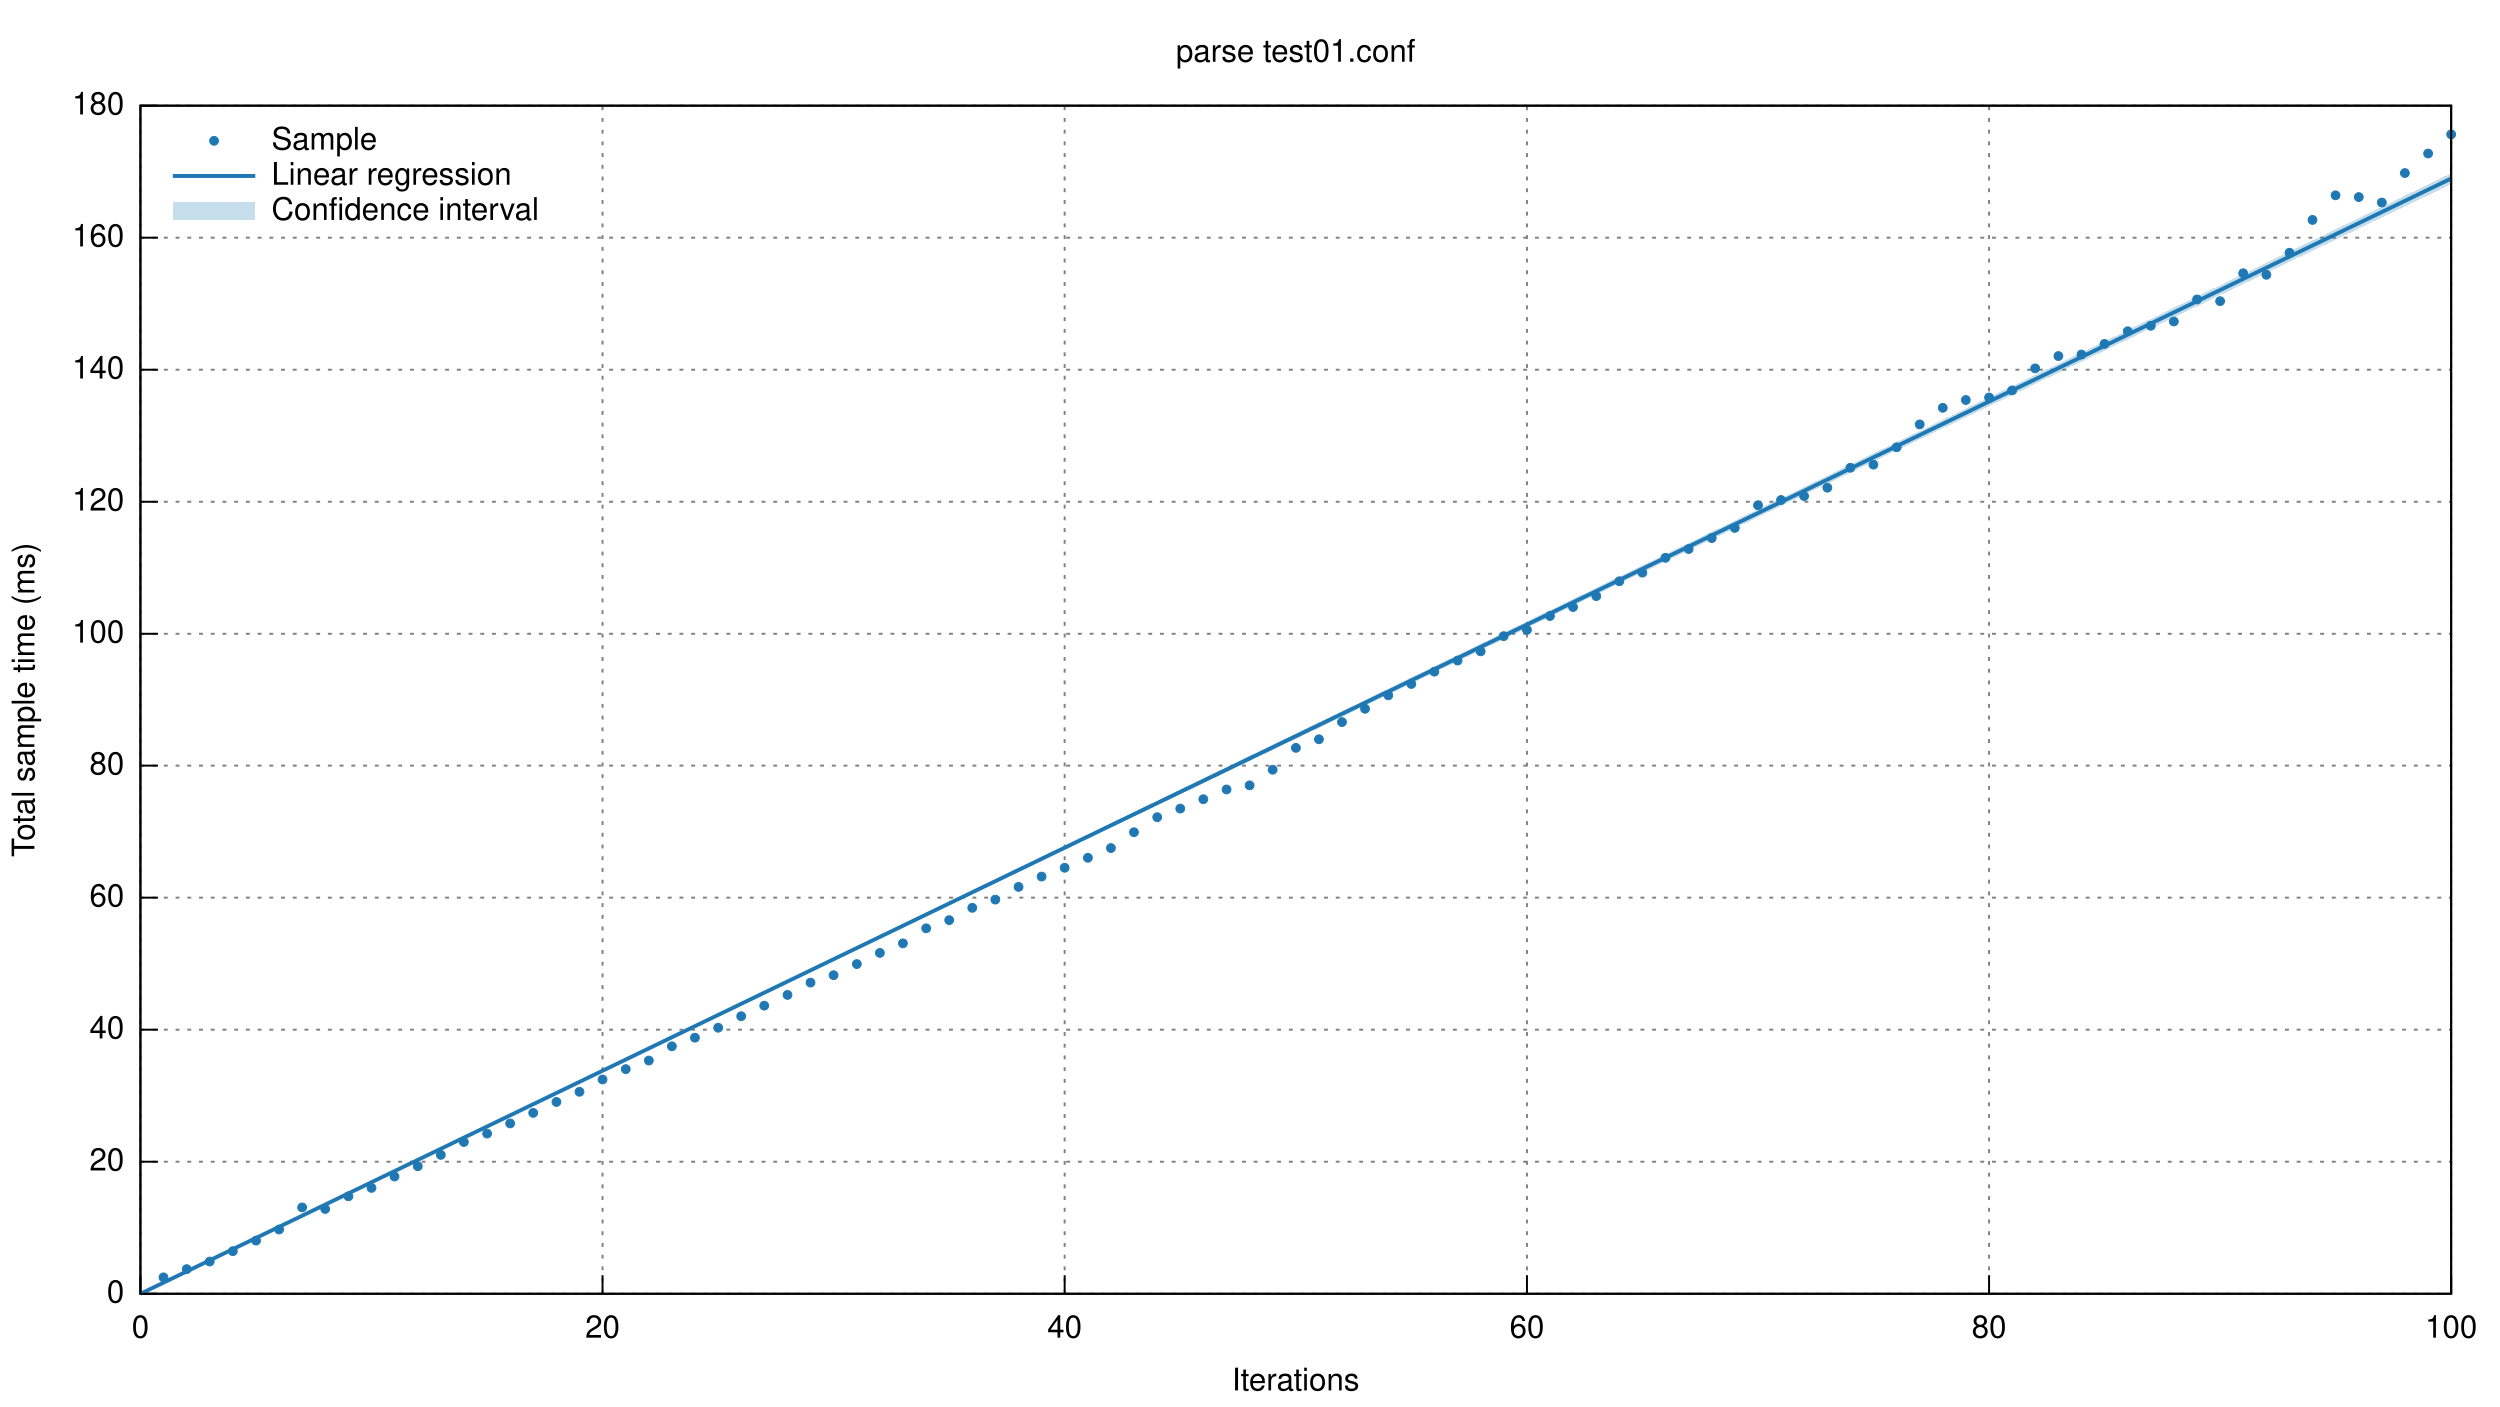
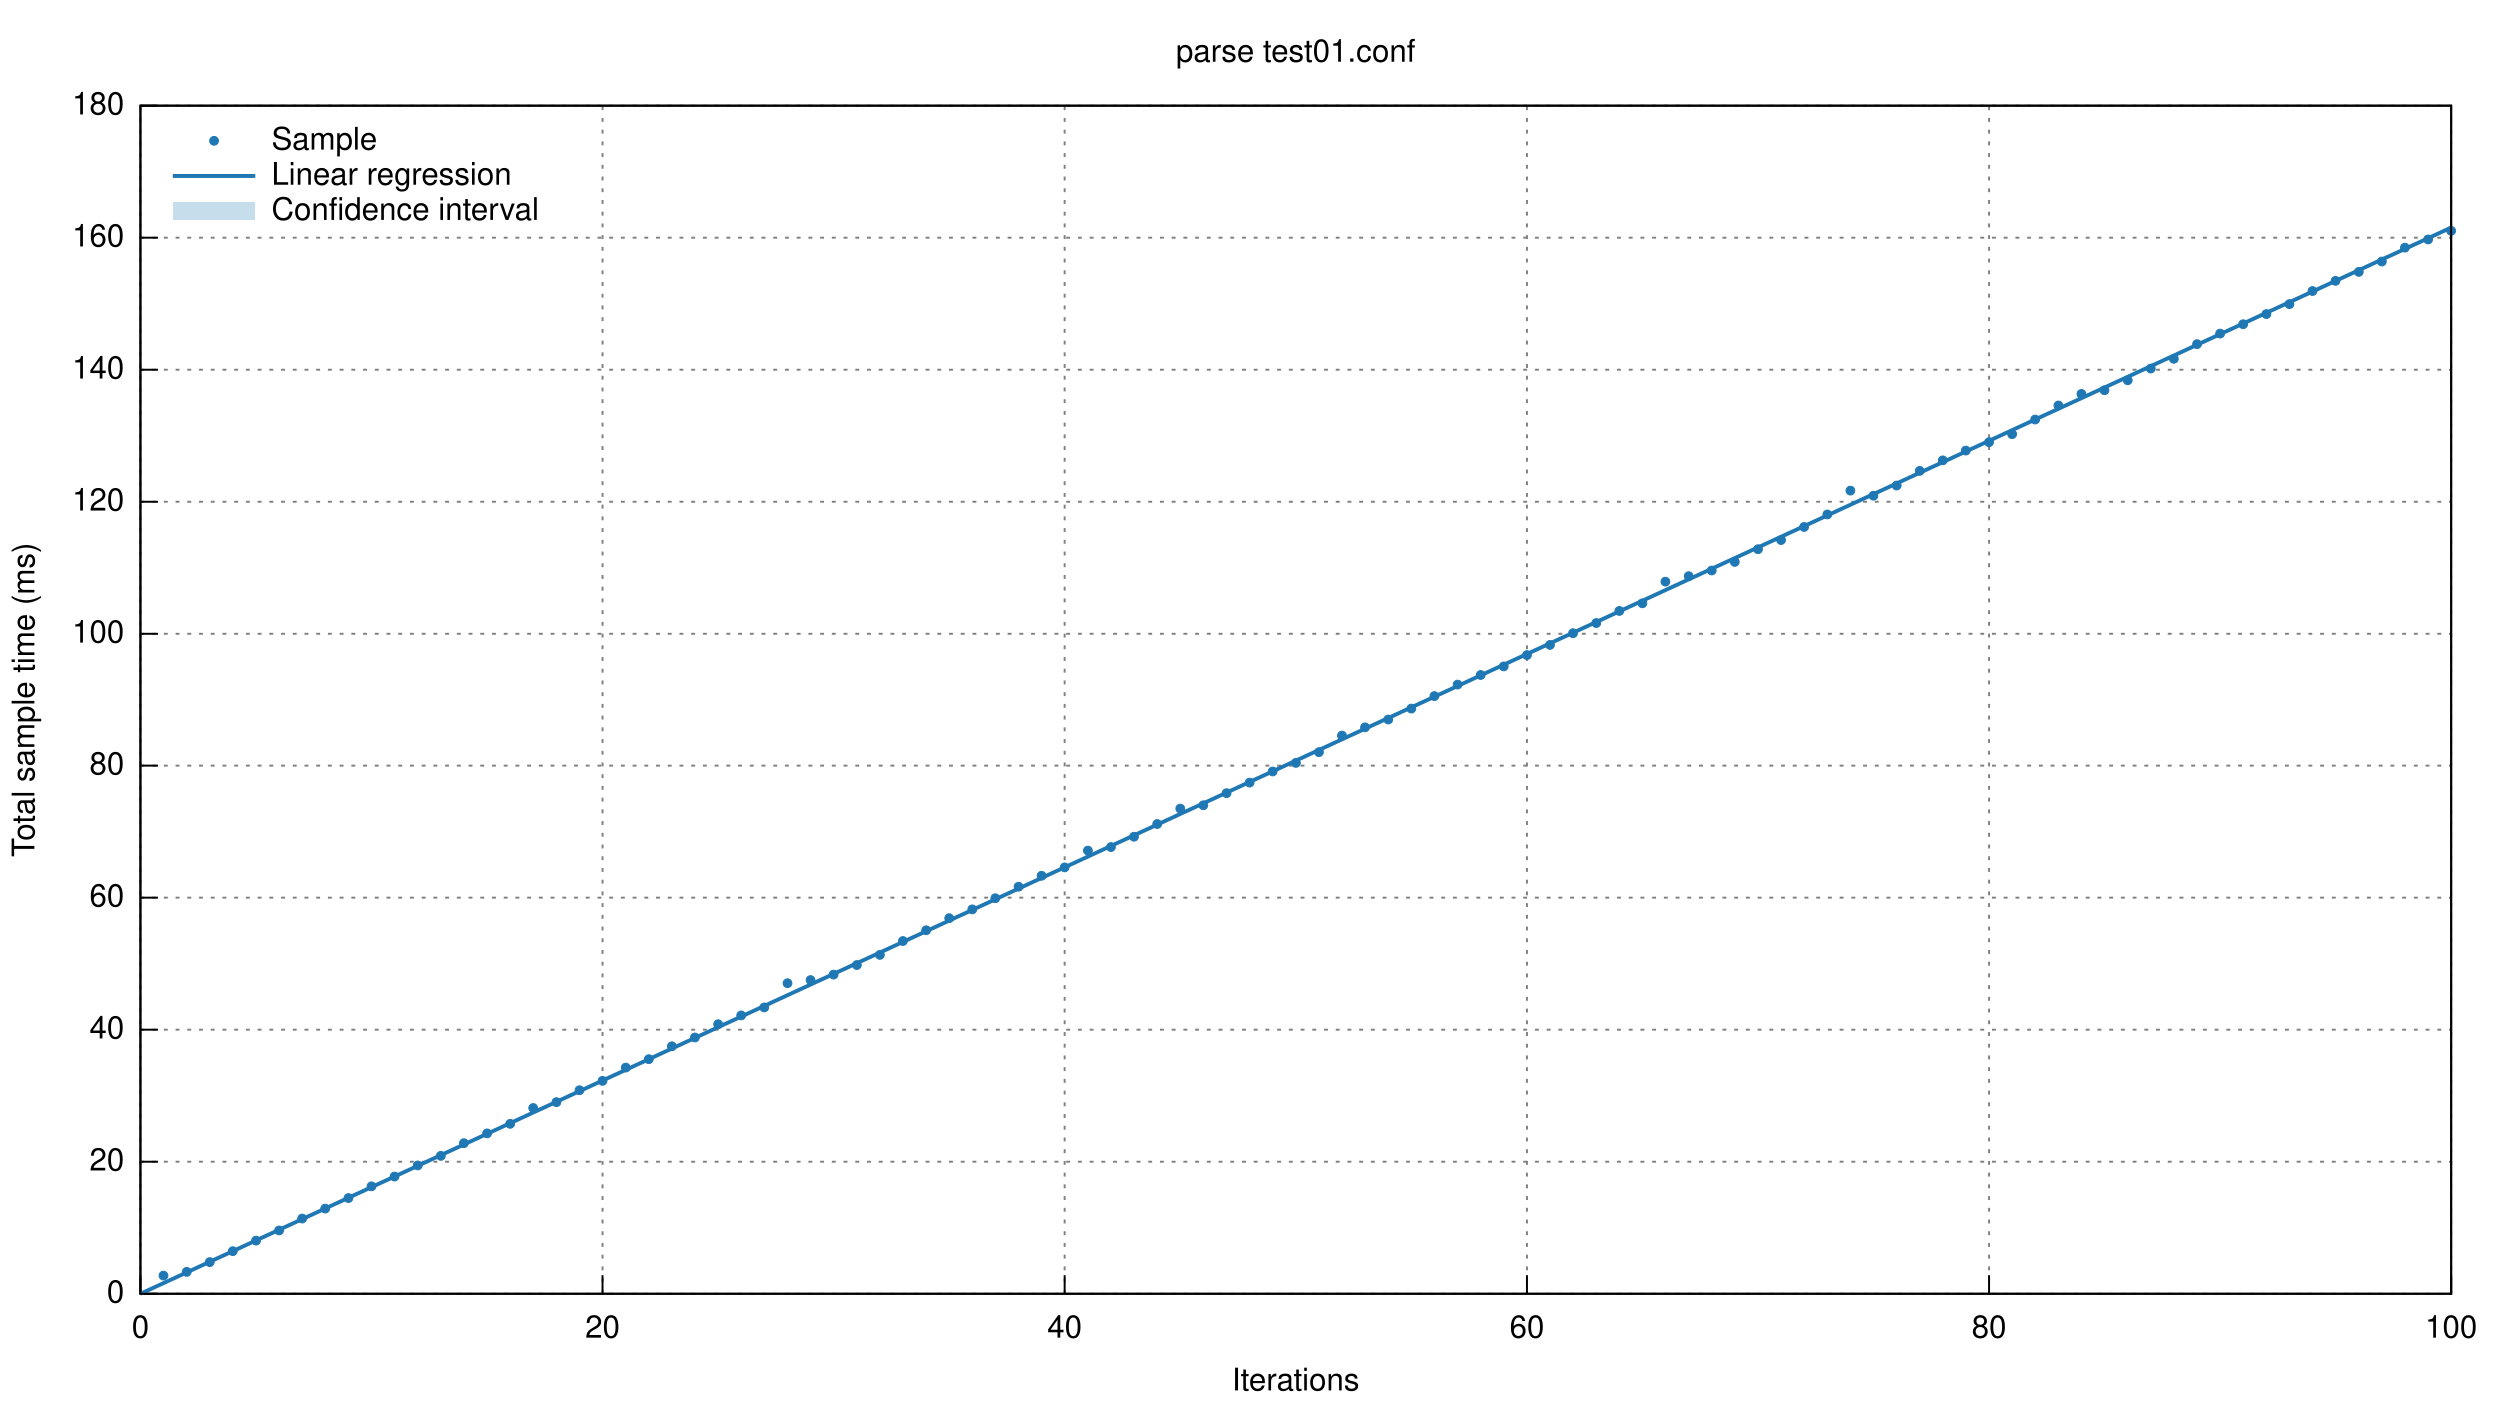
<svg xmlns="http://www.w3.org/2000/svg" xmlns:xlink="http://www.w3.org/1999/xlink" viewBox="0 0 1280 720">
  <g id="gnuplot_canvas">
    <rect x="0" y="0" width="1280" height="720" fill="none" />
    <defs>
      <circle id="gpDot" r="0.5" stroke-width="0.5" />
      <path id="gpPt0" stroke-width="0.222" stroke="currentColor" d="M-1,0 h2 M0,-1 v2" />
      <path id="gpPt1" stroke-width="0.222" stroke="currentColor" d="M-1,-1 L1,1 M1,-1 L-1,1" />
      <path id="gpPt2" stroke-width="0.222" stroke="currentColor" d="M-1,0 L1,0 M0,-1 L0,1 M-1,-1 L1,1 M-1,1 L1,-1" />
      <rect id="gpPt3" stroke-width="0.222" stroke="currentColor" x="-1" y="-1" width="2" height="2" />
      <rect id="gpPt4" stroke-width="0.222" stroke="currentColor" fill="currentColor" x="-1" y="-1" width="2" height="2" />
      <circle id="gpPt5" stroke-width="0.222" stroke="currentColor" cx="0" cy="0" r="1" />
      <use xlink:href="#gpPt5" id="gpPt6" fill="currentColor" stroke="none" />
      <path id="gpPt7" stroke-width="0.222" stroke="currentColor" d="M0,-1.33 L-1.33,0.67 L1.33,0.67 z" />
      <use xlink:href="#gpPt7" id="gpPt8" fill="currentColor" stroke="none" />
      <use xlink:href="#gpPt7" id="gpPt9" stroke="currentColor" transform="rotate(180)" />
      <use xlink:href="#gpPt9" id="gpPt10" fill="currentColor" stroke="none" />
      <use xlink:href="#gpPt3" id="gpPt11" stroke="currentColor" transform="rotate(45)" />
      <use xlink:href="#gpPt11" id="gpPt12" fill="currentColor" stroke="none" />
    </defs>
    <g style="fill:none; color:white; stroke:currentColor; stroke-width:1.00; stroke-linecap:butt; stroke-linejoin:miter">
</g>
    <g style="fill:none; color:black; stroke:currentColor; stroke-width:1.00; stroke-linecap:butt; stroke-linejoin:miter">
</g>
    <g style="fill:none; color:gray; stroke:currentColor; stroke-width:1.00; stroke-linecap:butt; stroke-linejoin:miter">
      <path stroke="gray" stroke-dasharray=" 2,4" class="gridline" d="M71.9,662.4 L1255.0,662.4  h0.01" />
    </g>
    <g style="fill:none; color:black; stroke:currentColor; stroke-width:1.00; stroke-linecap:butt; stroke-linejoin:miter">
      <path stroke="black" d="M71.9,662.4 L80.9,662.4  h0.01" />
      <g transform="translate(63.6,666.9)" style="stroke:none; fill:black; font-family:Helvetica; font-size:12.00pt; text-anchor:end">
        <text> 0</text>
      </g>
    </g>
    <g style="fill:none; color:gray; stroke:currentColor; stroke-width:1.00; stroke-linecap:butt; stroke-linejoin:miter">
      <path stroke="gray" stroke-dasharray=" 2,4" class="gridline" d="M71.9,594.8 L1255.0,594.8  h0.01" />
    </g>
    <g style="fill:none; color:black; stroke:currentColor; stroke-width:1.00; stroke-linecap:butt; stroke-linejoin:miter">
      <path stroke="black" d="M71.9,594.8 L80.9,594.8  h0.01" />
      <g transform="translate(63.6,599.3)" style="stroke:none; fill:black; font-family:Helvetica; font-size:12.00pt; text-anchor:end">
        <text> 20</text>
      </g>
    </g>
    <g style="fill:none; color:gray; stroke:currentColor; stroke-width:1.00; stroke-linecap:butt; stroke-linejoin:miter">
      <path stroke="gray" stroke-dasharray=" 2,4" class="gridline" d="M71.9,527.2 L1255.0,527.2  h0.01" />
    </g>
    <g style="fill:none; color:black; stroke:currentColor; stroke-width:1.00; stroke-linecap:butt; stroke-linejoin:miter">
      <path stroke="black" d="M71.9,527.2 L80.9,527.2  h0.01" />
      <g transform="translate(63.6,531.7)" style="stroke:none; fill:black; font-family:Helvetica; font-size:12.00pt; text-anchor:end">
        <text> 40</text>
      </g>
    </g>
    <g style="fill:none; color:gray; stroke:currentColor; stroke-width:1.00; stroke-linecap:butt; stroke-linejoin:miter">
      <path stroke="gray" stroke-dasharray=" 2,4" class="gridline" d="M71.9,459.6 L1255.0,459.6  h0.01" />
    </g>
    <g style="fill:none; color:black; stroke:currentColor; stroke-width:1.00; stroke-linecap:butt; stroke-linejoin:miter">
      <path stroke="black" d="M71.9,459.6 L80.9,459.6  h0.01" />
      <g transform="translate(63.6,464.1)" style="stroke:none; fill:black; font-family:Helvetica; font-size:12.00pt; text-anchor:end">
        <text> 60</text>
      </g>
    </g>
    <g style="fill:none; color:gray; stroke:currentColor; stroke-width:1.00; stroke-linecap:butt; stroke-linejoin:miter">
      <path stroke="gray" stroke-dasharray=" 2,4" class="gridline" d="M71.9,392.0 L1255.0,392.0  h0.01" />
    </g>
    <g style="fill:none; color:black; stroke:currentColor; stroke-width:1.00; stroke-linecap:butt; stroke-linejoin:miter">
      <path stroke="black" d="M71.9,392.0 L80.9,392.0  h0.01" />
      <g transform="translate(63.6,396.5)" style="stroke:none; fill:black; font-family:Helvetica; font-size:12.00pt; text-anchor:end">
        <text> 80</text>
      </g>
    </g>
    <g style="fill:none; color:gray; stroke:currentColor; stroke-width:1.00; stroke-linecap:butt; stroke-linejoin:miter">
      <path stroke="gray" stroke-dasharray=" 2,4" class="gridline" d="M71.9,324.5 L1255.0,324.5  h0.01" />
    </g>
    <g style="fill:none; color:black; stroke:currentColor; stroke-width:1.00; stroke-linecap:butt; stroke-linejoin:miter">
      <path stroke="black" d="M71.9,324.5 L80.9,324.5  h0.01" />
      <g transform="translate(63.6,329.0)" style="stroke:none; fill:black; font-family:Helvetica; font-size:12.00pt; text-anchor:end">
        <text> 100</text>
      </g>
    </g>
    <g style="fill:none; color:gray; stroke:currentColor; stroke-width:1.00; stroke-linecap:butt; stroke-linejoin:miter">
      <path stroke="gray" stroke-dasharray=" 2,4" class="gridline" d="M71.9,256.9 L1255.0,256.9  h0.01" />
    </g>
    <g style="fill:none; color:black; stroke:currentColor; stroke-width:1.00; stroke-linecap:butt; stroke-linejoin:miter">
      <path stroke="black" d="M71.9,256.9 L80.9,256.9  h0.01" />
      <g transform="translate(63.6,261.4)" style="stroke:none; fill:black; font-family:Helvetica; font-size:12.00pt; text-anchor:end">
        <text> 120</text>
      </g>
    </g>
    <g style="fill:none; color:gray; stroke:currentColor; stroke-width:1.00; stroke-linecap:butt; stroke-linejoin:miter">
      <path stroke="gray" stroke-dasharray=" 2,4" class="gridline" d="M71.9,189.3 L1255.0,189.3  h0.01" />
    </g>
    <g style="fill:none; color:black; stroke:currentColor; stroke-width:1.00; stroke-linecap:butt; stroke-linejoin:miter">
      <path stroke="black" d="M71.9,189.3 L80.9,189.3  h0.01" />
      <g transform="translate(63.6,193.8)" style="stroke:none; fill:black; font-family:Helvetica; font-size:12.00pt; text-anchor:end">
        <text> 140</text>
      </g>
    </g>
    <g style="fill:none; color:gray; stroke:currentColor; stroke-width:1.00; stroke-linecap:butt; stroke-linejoin:miter">
      <path stroke="gray" stroke-dasharray=" 2,4" class="gridline" d="M71.9,121.7 L1255.0,121.7  h0.01" />
    </g>
    <g style="fill:none; color:black; stroke:currentColor; stroke-width:1.00; stroke-linecap:butt; stroke-linejoin:miter">
      <path stroke="black" d="M71.9,121.7 L80.9,121.7  h0.01" />
      <g transform="translate(63.6,126.2)" style="stroke:none; fill:black; font-family:Helvetica; font-size:12.00pt; text-anchor:end">
        <text> 160</text>
      </g>
    </g>
    <g style="fill:none; color:gray; stroke:currentColor; stroke-width:1.00; stroke-linecap:butt; stroke-linejoin:miter">
      <path stroke="gray" stroke-dasharray=" 2,4" class="gridline" d="M71.9,54.1 L1255.0,54.1  h0.01" />
    </g>
    <g style="fill:none; color:black; stroke:currentColor; stroke-width:1.00; stroke-linecap:butt; stroke-linejoin:miter">
      <path stroke="black" d="M71.9,54.1 L80.9,54.1  h0.01" />
      <g transform="translate(63.6,58.6)" style="stroke:none; fill:black; font-family:Helvetica; font-size:12.00pt; text-anchor:end">
        <text> 180</text>
      </g>
    </g>
    <g style="fill:none; color:gray; stroke:currentColor; stroke-width:1.00; stroke-linecap:butt; stroke-linejoin:miter">
      <path stroke="gray" stroke-dasharray=" 2,4" class="gridline" d="M71.9,662.4 L71.9,54.1  h0.01" />
    </g>
    <g style="fill:none; color:black; stroke:currentColor; stroke-width:1.00; stroke-linecap:butt; stroke-linejoin:miter">
      <path stroke="black" d="M71.9,662.4 L71.9,653.4  h0.01" />
      <g transform="translate(71.9,684.9)" style="stroke:none; fill:black; font-family:Helvetica; font-size:12.00pt; text-anchor:middle">
        <text> 0</text>
      </g>
    </g>
    <g style="fill:none; color:gray; stroke:currentColor; stroke-width:1.00; stroke-linecap:butt; stroke-linejoin:miter">
      <path stroke="gray" stroke-dasharray=" 2,4" class="gridline" d="M308.5,662.4 L308.5,54.1  h0.01" />
    </g>
    <g style="fill:none; color:black; stroke:currentColor; stroke-width:1.00; stroke-linecap:butt; stroke-linejoin:miter">
      <path stroke="black" d="M308.5,662.4 L308.5,653.4  h0.01" />
      <g transform="translate(308.5,684.9)" style="stroke:none; fill:black; font-family:Helvetica; font-size:12.00pt; text-anchor:middle">
        <text> 20</text>
      </g>
    </g>
    <g style="fill:none; color:gray; stroke:currentColor; stroke-width:1.00; stroke-linecap:butt; stroke-linejoin:miter">
      <path stroke="gray" stroke-dasharray=" 2,4" class="gridline" d="M545.1,662.4 L545.1,54.1  h0.01" />
    </g>
    <g style="fill:none; color:black; stroke:currentColor; stroke-width:1.00; stroke-linecap:butt; stroke-linejoin:miter">
      <path stroke="black" d="M545.1,662.4 L545.1,653.4  h0.01" />
      <g transform="translate(545.1,684.9)" style="stroke:none; fill:black; font-family:Helvetica; font-size:12.00pt; text-anchor:middle">
        <text> 40</text>
      </g>
    </g>
    <g style="fill:none; color:gray; stroke:currentColor; stroke-width:1.00; stroke-linecap:butt; stroke-linejoin:miter">
      <path stroke="gray" stroke-dasharray=" 2,4" class="gridline" d="M781.8,662.4 L781.8,54.1  h0.01" />
    </g>
    <g style="fill:none; color:black; stroke:currentColor; stroke-width:1.00; stroke-linecap:butt; stroke-linejoin:miter">
      <path stroke="black" d="M781.8,662.4 L781.8,653.4  h0.01" />
      <g transform="translate(781.8,684.9)" style="stroke:none; fill:black; font-family:Helvetica; font-size:12.00pt; text-anchor:middle">
        <text> 60</text>
      </g>
    </g>
    <g style="fill:none; color:gray; stroke:currentColor; stroke-width:1.00; stroke-linecap:butt; stroke-linejoin:miter">
      <path stroke="gray" stroke-dasharray=" 2,4" class="gridline" d="M1018.4,662.4 L1018.4,54.1  h0.01" />
    </g>
    <g style="fill:none; color:black; stroke:currentColor; stroke-width:1.00; stroke-linecap:butt; stroke-linejoin:miter">
      <path stroke="black" d="M1018.4,662.4 L1018.4,653.4  h0.01" />
      <g transform="translate(1018.4,684.9)" style="stroke:none; fill:black; font-family:Helvetica; font-size:12.00pt; text-anchor:middle">
        <text> 80</text>
      </g>
    </g>
    <g style="fill:none; color:gray; stroke:currentColor; stroke-width:1.00; stroke-linecap:butt; stroke-linejoin:miter">
      <path stroke="gray" stroke-dasharray=" 2,4" class="gridline" d="M1255.0,662.4 L1255.0,54.1  h0.01" />
    </g>
    <g style="fill:none; color:black; stroke:currentColor; stroke-width:1.00; stroke-linecap:butt; stroke-linejoin:miter">
      <path stroke="black" d="M1255.0,662.4 L1255.0,653.4  h0.01" />
      <g transform="translate(1255.0,684.9)" style="stroke:none; fill:black; font-family:Helvetica; font-size:12.00pt; text-anchor:middle">
        <text> 100</text>
      </g>
      <path stroke="black" d="M71.9,54.1 L71.9,662.4 L1255.0,662.4 L1255.0,54.1 L71.9,54.1 Z  h0.01" />
      <g transform="translate(17.6,358.3) rotate(270)" style="stroke:none; fill:black; font-family:Helvetica; font-size:12.00pt; text-anchor:middle">
        <text>Total sample time (ms)</text>
      </g>
      <g transform="translate(663.4,711.9)" style="stroke:none; fill:black; font-family:Helvetica; font-size:12.00pt; text-anchor:middle">
        <text>Iterations</text>
      </g>
      <g transform="translate(663.4,31.6)" style="stroke:none; fill:black; font-family:Helvetica; font-size:12.00pt; text-anchor:middle">
        <text>parse test01.conf</text>
      </g>
    </g>
    <g id="gnuplot_plot_1">
      <g style="fill:none; color:red; stroke:currentColor; stroke-width:1.00; stroke-linecap:butt; stroke-linejoin:miter">
        <g transform="translate(139.0,76.6)" style="stroke:none; fill:black; font-family:Helvetica; font-size:12.00pt; text-anchor:start">
          <text>Sample</text>
        </g>
-         <use xlink:href="#gpPt6" transform="translate(83.7,654.0) scale(2.25)" color="rgb( 31, 120, 180)" />
-         <use xlink:href="#gpPt6" transform="translate(95.6,649.8) scale(2.25)" color="rgb( 31, 120, 180)" />
-         <use xlink:href="#gpPt6" transform="translate(107.4,645.9) scale(2.25)" color="rgb( 31, 120, 180)" />
+         <use xlink:href="#gpPt6" transform="translate(83.7,653.1) scale(2.25)" color="rgb( 31, 120, 180)" />
+         <use xlink:href="#gpPt6" transform="translate(95.6,651.2) scale(2.25)" color="rgb( 31, 120, 180)" />
+         <use xlink:href="#gpPt6" transform="translate(107.4,646.2) scale(2.25)" color="rgb( 31, 120, 180)" />
        <use xlink:href="#gpPt6" transform="translate(119.2,640.6) scale(2.25)" color="rgb( 31, 120, 180)" />
        <use xlink:href="#gpPt6" transform="translate(131.1,635.2) scale(2.25)" color="rgb( 31, 120, 180)" />
-         <use xlink:href="#gpPt6" transform="translate(142.9,629.5) scale(2.25)" color="rgb( 31, 120, 180)" />
-         <use xlink:href="#gpPt6" transform="translate(154.7,618.2) scale(2.25)" color="rgb( 31, 120, 180)" />
-         <use xlink:href="#gpPt6" transform="translate(166.5,619.0) scale(2.25)" color="rgb( 31, 120, 180)" />
-         <use xlink:href="#gpPt6" transform="translate(178.4,612.5) scale(2.25)" color="rgb( 31, 120, 180)" />
-         <use xlink:href="#gpPt6" transform="translate(190.2,608.2) scale(2.25)" color="rgb( 31, 120, 180)" />
+         <use xlink:href="#gpPt6" transform="translate(142.9,630.0) scale(2.25)" color="rgb( 31, 120, 180)" />
+         <use xlink:href="#gpPt6" transform="translate(154.7,623.9) scale(2.25)" color="rgb( 31, 120, 180)" />
+         <use xlink:href="#gpPt6" transform="translate(166.5,618.8) scale(2.25)" color="rgb( 31, 120, 180)" />
+         <use xlink:href="#gpPt6" transform="translate(178.4,613.4) scale(2.25)" color="rgb( 31, 120, 180)" />
+         <use xlink:href="#gpPt6" transform="translate(190.2,607.4) scale(2.25)" color="rgb( 31, 120, 180)" />
        <use xlink:href="#gpPt6" transform="translate(202.0,602.4) scale(2.25)" color="rgb( 31, 120, 180)" />
-         <use xlink:href="#gpPt6" transform="translate(213.9,597.1) scale(2.25)" color="rgb( 31, 120, 180)" />
-         <use xlink:href="#gpPt6" transform="translate(225.7,591.3) scale(2.25)" color="rgb( 31, 120, 180)" />
-         <use xlink:href="#gpPt6" transform="translate(237.5,584.7) scale(2.25)" color="rgb( 31, 120, 180)" />
-         <use xlink:href="#gpPt6" transform="translate(249.4,580.4) scale(2.25)" color="rgb( 31, 120, 180)" />
-         <use xlink:href="#gpPt6" transform="translate(261.2,575.2) scale(2.25)" color="rgb( 31, 120, 180)" />
-         <use xlink:href="#gpPt6" transform="translate(273.0,569.8) scale(2.25)" color="rgb( 31, 120, 180)" />
-         <use xlink:href="#gpPt6" transform="translate(284.9,564.2) scale(2.25)" color="rgb( 31, 120, 180)" />
-         <use xlink:href="#gpPt6" transform="translate(296.7,559.0) scale(2.25)" color="rgb( 31, 120, 180)" />
-         <use xlink:href="#gpPt6" transform="translate(308.5,552.7) scale(2.25)" color="rgb( 31, 120, 180)" />
-         <use xlink:href="#gpPt6" transform="translate(320.4,547.4) scale(2.25)" color="rgb( 31, 120, 180)" />
-         <use xlink:href="#gpPt6" transform="translate(332.2,543.0) scale(2.25)" color="rgb( 31, 120, 180)" />
+         <use xlink:href="#gpPt6" transform="translate(213.9,596.7) scale(2.25)" color="rgb( 31, 120, 180)" />
+         <use xlink:href="#gpPt6" transform="translate(225.7,591.8) scale(2.25)" color="rgb( 31, 120, 180)" />
+         <use xlink:href="#gpPt6" transform="translate(237.5,585.3) scale(2.25)" color="rgb( 31, 120, 180)" />
+         <use xlink:href="#gpPt6" transform="translate(249.4,580.3) scale(2.25)" color="rgb( 31, 120, 180)" />
+         <use xlink:href="#gpPt6" transform="translate(261.2,575.4) scale(2.25)" color="rgb( 31, 120, 180)" />
+         <use xlink:href="#gpPt6" transform="translate(273.0,567.3) scale(2.25)" color="rgb( 31, 120, 180)" />
+         <use xlink:href="#gpPt6" transform="translate(284.9,564.3) scale(2.25)" color="rgb( 31, 120, 180)" />
+         <use xlink:href="#gpPt6" transform="translate(296.7,558.2) scale(2.25)" color="rgb( 31, 120, 180)" />
+         <use xlink:href="#gpPt6" transform="translate(308.5,553.4) scale(2.25)" color="rgb( 31, 120, 180)" />
+         <use xlink:href="#gpPt6" transform="translate(320.4,546.6) scale(2.25)" color="rgb( 31, 120, 180)" />
+         <use xlink:href="#gpPt6" transform="translate(332.2,542.3) scale(2.25)" color="rgb( 31, 120, 180)" />
        <use xlink:href="#gpPt6" transform="translate(344.0,535.7) scale(2.25)" color="rgb( 31, 120, 180)" />
-         <use xlink:href="#gpPt6" transform="translate(355.8,531.3) scale(2.25)" color="rgb( 31, 120, 180)" />
-         <use xlink:href="#gpPt6" transform="translate(367.7,526.2) scale(2.25)" color="rgb( 31, 120, 180)" />
-         <use xlink:href="#gpPt6" transform="translate(379.5,520.3) scale(2.25)" color="rgb( 31, 120, 180)" />
-         <use xlink:href="#gpPt6" transform="translate(391.3,514.9) scale(2.25)" color="rgb( 31, 120, 180)" />
-         <use xlink:href="#gpPt6" transform="translate(403.2,509.4) scale(2.25)" color="rgb( 31, 120, 180)" />
-         <use xlink:href="#gpPt6" transform="translate(415.0,503.1) scale(2.25)" color="rgb( 31, 120, 180)" />
-         <use xlink:href="#gpPt6" transform="translate(426.8,499.3) scale(2.25)" color="rgb( 31, 120, 180)" />
-         <use xlink:href="#gpPt6" transform="translate(438.7,493.6) scale(2.25)" color="rgb( 31, 120, 180)" />
-         <use xlink:href="#gpPt6" transform="translate(450.5,487.9) scale(2.25)" color="rgb( 31, 120, 180)" />
-         <use xlink:href="#gpPt6" transform="translate(462.3,483.0) scale(2.25)" color="rgb( 31, 120, 180)" />
-         <use xlink:href="#gpPt6" transform="translate(474.2,475.3) scale(2.25)" color="rgb( 31, 120, 180)" />
-         <use xlink:href="#gpPt6" transform="translate(486.0,471.1) scale(2.25)" color="rgb( 31, 120, 180)" />
-         <use xlink:href="#gpPt6" transform="translate(497.8,464.8) scale(2.25)" color="rgb( 31, 120, 180)" />
-         <use xlink:href="#gpPt6" transform="translate(509.6,460.6) scale(2.25)" color="rgb( 31, 120, 180)" />
-         <use xlink:href="#gpPt6" transform="translate(521.5,454.1) scale(2.25)" color="rgb( 31, 120, 180)" />
-         <use xlink:href="#gpPt6" transform="translate(533.3,448.8) scale(2.25)" color="rgb( 31, 120, 180)" />
-         <use xlink:href="#gpPt6" transform="translate(545.1,444.3) scale(2.25)" color="rgb( 31, 120, 180)" />
-         <use xlink:href="#gpPt6" transform="translate(557.0,439.2) scale(2.25)" color="rgb( 31, 120, 180)" />
-         <use xlink:href="#gpPt6" transform="translate(568.8,434.2) scale(2.25)" color="rgb( 31, 120, 180)" />
-         <use xlink:href="#gpPt6" transform="translate(580.6,426.1) scale(2.25)" color="rgb( 31, 120, 180)" />
-         <use xlink:href="#gpPt6" transform="translate(592.5,418.4) scale(2.25)" color="rgb( 31, 120, 180)" />
+         <use xlink:href="#gpPt6" transform="translate(355.8,531.2) scale(2.25)" color="rgb( 31, 120, 180)" />
+         <use xlink:href="#gpPt6" transform="translate(367.7,524.4) scale(2.25)" color="rgb( 31, 120, 180)" />
+         <use xlink:href="#gpPt6" transform="translate(379.5,519.9) scale(2.25)" color="rgb( 31, 120, 180)" />
+         <use xlink:href="#gpPt6" transform="translate(391.3,515.8) scale(2.25)" color="rgb( 31, 120, 180)" />
+         <use xlink:href="#gpPt6" transform="translate(403.2,503.4) scale(2.25)" color="rgb( 31, 120, 180)" />
+         <use xlink:href="#gpPt6" transform="translate(415.0,501.8) scale(2.25)" color="rgb( 31, 120, 180)" />
+         <use xlink:href="#gpPt6" transform="translate(426.8,499.0) scale(2.25)" color="rgb( 31, 120, 180)" />
+         <use xlink:href="#gpPt6" transform="translate(438.7,494.1) scale(2.25)" color="rgb( 31, 120, 180)" />
+         <use xlink:href="#gpPt6" transform="translate(450.5,488.9) scale(2.25)" color="rgb( 31, 120, 180)" />
+         <use xlink:href="#gpPt6" transform="translate(462.3,481.8) scale(2.25)" color="rgb( 31, 120, 180)" />
+         <use xlink:href="#gpPt6" transform="translate(474.2,476.3) scale(2.25)" color="rgb( 31, 120, 180)" />
+         <use xlink:href="#gpPt6" transform="translate(486.0,470.1) scale(2.25)" color="rgb( 31, 120, 180)" />
+         <use xlink:href="#gpPt6" transform="translate(497.8,465.6) scale(2.25)" color="rgb( 31, 120, 180)" />
+         <use xlink:href="#gpPt6" transform="translate(509.6,459.9) scale(2.25)" color="rgb( 31, 120, 180)" />
+         <use xlink:href="#gpPt6" transform="translate(521.5,454.0) scale(2.25)" color="rgb( 31, 120, 180)" />
+         <use xlink:href="#gpPt6" transform="translate(533.3,448.4) scale(2.25)" color="rgb( 31, 120, 180)" />
+         <use xlink:href="#gpPt6" transform="translate(545.1,444.1) scale(2.25)" color="rgb( 31, 120, 180)" />
+         <use xlink:href="#gpPt6" transform="translate(557.0,435.5) scale(2.25)" color="rgb( 31, 120, 180)" />
+         <use xlink:href="#gpPt6" transform="translate(568.8,433.7) scale(2.25)" color="rgb( 31, 120, 180)" />
+         <use xlink:href="#gpPt6" transform="translate(580.6,428.4) scale(2.25)" color="rgb( 31, 120, 180)" />
+         <use xlink:href="#gpPt6" transform="translate(592.5,421.9) scale(2.25)" color="rgb( 31, 120, 180)" />
        <use xlink:href="#gpPt6" transform="translate(604.3,414.0) scale(2.25)" color="rgb( 31, 120, 180)" />
-         <use xlink:href="#gpPt6" transform="translate(616.1,409.2) scale(2.25)" color="rgb( 31, 120, 180)" />
-         <use xlink:href="#gpPt6" transform="translate(628.0,404.2) scale(2.25)" color="rgb( 31, 120, 180)" />
-         <use xlink:href="#gpPt6" transform="translate(639.8,402.1) scale(2.25)" color="rgb( 31, 120, 180)" />
-         <use xlink:href="#gpPt6" transform="translate(651.6,394.1) scale(2.25)" color="rgb( 31, 120, 180)" />
-         <use xlink:href="#gpPt6" transform="translate(663.5,382.9) scale(2.25)" color="rgb( 31, 120, 180)" />
-         <use xlink:href="#gpPt6" transform="translate(675.3,378.5) scale(2.25)" color="rgb( 31, 120, 180)" />
-         <use xlink:href="#gpPt6" transform="translate(687.1,369.7) scale(2.25)" color="rgb( 31, 120, 180)" />
-         <use xlink:href="#gpPt6" transform="translate(698.9,362.9) scale(2.25)" color="rgb( 31, 120, 180)" />
-         <use xlink:href="#gpPt6" transform="translate(710.8,356.0) scale(2.25)" color="rgb( 31, 120, 180)" />
-         <use xlink:href="#gpPt6" transform="translate(722.6,350.2) scale(2.25)" color="rgb( 31, 120, 180)" />
-         <use xlink:href="#gpPt6" transform="translate(734.4,343.9) scale(2.25)" color="rgb( 31, 120, 180)" />
-         <use xlink:href="#gpPt6" transform="translate(746.3,338.2) scale(2.25)" color="rgb( 31, 120, 180)" />
-         <use xlink:href="#gpPt6" transform="translate(758.1,333.5) scale(2.25)" color="rgb( 31, 120, 180)" />
-         <use xlink:href="#gpPt6" transform="translate(769.9,325.7) scale(2.25)" color="rgb( 31, 120, 180)" />
-         <use xlink:href="#gpPt6" transform="translate(781.8,322.5) scale(2.25)" color="rgb( 31, 120, 180)" />
-         <use xlink:href="#gpPt6" transform="translate(793.6,315.4) scale(2.25)" color="rgb( 31, 120, 180)" />
-         <use xlink:href="#gpPt6" transform="translate(805.4,310.8) scale(2.25)" color="rgb( 31, 120, 180)" />
-         <use xlink:href="#gpPt6" transform="translate(817.3,305.2) scale(2.25)" color="rgb( 31, 120, 180)" />
-         <use xlink:href="#gpPt6" transform="translate(829.1,297.6) scale(2.25)" color="rgb( 31, 120, 180)" />
-         <use xlink:href="#gpPt6" transform="translate(840.9,293.2) scale(2.25)" color="rgb( 31, 120, 180)" />
-         <use xlink:href="#gpPt6" transform="translate(852.7,285.6) scale(2.25)" color="rgb( 31, 120, 180)" />
-         <use xlink:href="#gpPt6" transform="translate(864.6,281.1) scale(2.25)" color="rgb( 31, 120, 180)" />
-         <use xlink:href="#gpPt6" transform="translate(876.4,275.5) scale(2.25)" color="rgb( 31, 120, 180)" />
-         <use xlink:href="#gpPt6" transform="translate(888.2,270.3) scale(2.25)" color="rgb( 31, 120, 180)" />
-         <use xlink:href="#gpPt6" transform="translate(900.1,258.7) scale(2.25)" color="rgb( 31, 120, 180)" />
-         <use xlink:href="#gpPt6" transform="translate(911.9,256.0) scale(2.25)" color="rgb( 31, 120, 180)" />
-         <use xlink:href="#gpPt6" transform="translate(923.7,254.0) scale(2.25)" color="rgb( 31, 120, 180)" />
-         <use xlink:href="#gpPt6" transform="translate(935.6,249.7) scale(2.25)" color="rgb( 31, 120, 180)" />
-         <use xlink:href="#gpPt6" transform="translate(947.4,239.5) scale(2.25)" color="rgb( 31, 120, 180)" />
-         <use xlink:href="#gpPt6" transform="translate(959.2,237.9) scale(2.25)" color="rgb( 31, 120, 180)" />
-         <use xlink:href="#gpPt6" transform="translate(971.1,229.0) scale(2.25)" color="rgb( 31, 120, 180)" />
-         <use xlink:href="#gpPt6" transform="translate(982.9,217.3) scale(2.25)" color="rgb( 31, 120, 180)" />
-         <use xlink:href="#gpPt6" transform="translate(994.7,208.8) scale(2.25)" color="rgb( 31, 120, 180)" />
-         <use xlink:href="#gpPt6" transform="translate(1006.5,204.8) scale(2.25)" color="rgb( 31, 120, 180)" />
-         <use xlink:href="#gpPt6" transform="translate(1018.4,203.5) scale(2.25)" color="rgb( 31, 120, 180)" />
-         <use xlink:href="#gpPt6" transform="translate(1030.2,199.9) scale(2.25)" color="rgb( 31, 120, 180)" />
-         <use xlink:href="#gpPt6" transform="translate(1042.0,188.6) scale(2.25)" color="rgb( 31, 120, 180)" />
-         <use xlink:href="#gpPt6" transform="translate(1053.9,182.3) scale(2.25)" color="rgb( 31, 120, 180)" />
-         <use xlink:href="#gpPt6" transform="translate(1065.7,181.5) scale(2.25)" color="rgb( 31, 120, 180)" />
-         <use xlink:href="#gpPt6" transform="translate(1077.5,176.1) scale(2.25)" color="rgb( 31, 120, 180)" />
-         <use xlink:href="#gpPt6" transform="translate(1089.4,169.6) scale(2.25)" color="rgb( 31, 120, 180)" />
-         <use xlink:href="#gpPt6" transform="translate(1101.2,166.8) scale(2.25)" color="rgb( 31, 120, 180)" />
-         <use xlink:href="#gpPt6" transform="translate(1113.0,164.6) scale(2.25)" color="rgb( 31, 120, 180)" />
-         <use xlink:href="#gpPt6" transform="translate(1124.9,153.3) scale(2.25)" color="rgb( 31, 120, 180)" />
-         <use xlink:href="#gpPt6" transform="translate(1136.7,154.2) scale(2.25)" color="rgb( 31, 120, 180)" />
-         <use xlink:href="#gpPt6" transform="translate(1148.5,139.9) scale(2.25)" color="rgb( 31, 120, 180)" />
-         <use xlink:href="#gpPt6" transform="translate(1160.4,140.7) scale(2.25)" color="rgb( 31, 120, 180)" />
-         <use xlink:href="#gpPt6" transform="translate(1172.2,129.4) scale(2.25)" color="rgb( 31, 120, 180)" />
-         <use xlink:href="#gpPt6" transform="translate(1184.0,112.6) scale(2.25)" color="rgb( 31, 120, 180)" />
-         <use xlink:href="#gpPt6" transform="translate(1195.8,100.0) scale(2.25)" color="rgb( 31, 120, 180)" />
-         <use xlink:href="#gpPt6" transform="translate(1207.7,100.9) scale(2.25)" color="rgb( 31, 120, 180)" />
-         <use xlink:href="#gpPt6" transform="translate(1219.5,103.7) scale(2.25)" color="rgb( 31, 120, 180)" />
-         <use xlink:href="#gpPt6" transform="translate(1231.3,88.6) scale(2.25)" color="rgb( 31, 120, 180)" />
-         <use xlink:href="#gpPt6" transform="translate(1243.2,78.6) scale(2.25)" color="rgb( 31, 120, 180)" />
-         <use xlink:href="#gpPt6" transform="translate(1255.0,68.8) scale(2.25)" color="rgb( 31, 120, 180)" />
+         <use xlink:href="#gpPt6" transform="translate(616.1,412.3) scale(2.25)" color="rgb( 31, 120, 180)" />
+         <use xlink:href="#gpPt6" transform="translate(628.0,406.1) scale(2.25)" color="rgb( 31, 120, 180)" />
+         <use xlink:href="#gpPt6" transform="translate(639.8,400.7) scale(2.25)" color="rgb( 31, 120, 180)" />
+         <use xlink:href="#gpPt6" transform="translate(651.6,395.0) scale(2.25)" color="rgb( 31, 120, 180)" />
+         <use xlink:href="#gpPt6" transform="translate(663.5,390.6) scale(2.25)" color="rgb( 31, 120, 180)" />
+         <use xlink:href="#gpPt6" transform="translate(675.3,385.1) scale(2.25)" color="rgb( 31, 120, 180)" />
+         <use xlink:href="#gpPt6" transform="translate(687.1,376.6) scale(2.25)" color="rgb( 31, 120, 180)" />
+         <use xlink:href="#gpPt6" transform="translate(698.9,372.4) scale(2.25)" color="rgb( 31, 120, 180)" />
+         <use xlink:href="#gpPt6" transform="translate(710.8,368.4) scale(2.25)" color="rgb( 31, 120, 180)" />
+         <use xlink:href="#gpPt6" transform="translate(722.6,362.8) scale(2.25)" color="rgb( 31, 120, 180)" />
+         <use xlink:href="#gpPt6" transform="translate(734.4,356.4) scale(2.25)" color="rgb( 31, 120, 180)" />
+         <use xlink:href="#gpPt6" transform="translate(746.3,350.5) scale(2.25)" color="rgb( 31, 120, 180)" />
+         <use xlink:href="#gpPt6" transform="translate(758.1,345.6) scale(2.25)" color="rgb( 31, 120, 180)" />
+         <use xlink:href="#gpPt6" transform="translate(769.9,341.2) scale(2.25)" color="rgb( 31, 120, 180)" />
+         <use xlink:href="#gpPt6" transform="translate(781.8,335.4) scale(2.25)" color="rgb( 31, 120, 180)" />
+         <use xlink:href="#gpPt6" transform="translate(793.6,330.2) scale(2.25)" color="rgb( 31, 120, 180)" />
+         <use xlink:href="#gpPt6" transform="translate(805.4,324.2) scale(2.25)" color="rgb( 31, 120, 180)" />
+         <use xlink:href="#gpPt6" transform="translate(817.3,319.0) scale(2.25)" color="rgb( 31, 120, 180)" />
+         <use xlink:href="#gpPt6" transform="translate(829.1,312.8) scale(2.25)" color="rgb( 31, 120, 180)" />
+         <use xlink:href="#gpPt6" transform="translate(840.9,308.9) scale(2.25)" color="rgb( 31, 120, 180)" />
+         <use xlink:href="#gpPt6" transform="translate(852.7,297.8) scale(2.25)" color="rgb( 31, 120, 180)" />
+         <use xlink:href="#gpPt6" transform="translate(864.6,295.0) scale(2.25)" color="rgb( 31, 120, 180)" />
+         <use xlink:href="#gpPt6" transform="translate(876.4,292.1) scale(2.25)" color="rgb( 31, 120, 180)" />
+         <use xlink:href="#gpPt6" transform="translate(888.2,287.7) scale(2.25)" color="rgb( 31, 120, 180)" />
+         <use xlink:href="#gpPt6" transform="translate(900.1,281.2) scale(2.25)" color="rgb( 31, 120, 180)" />
+         <use xlink:href="#gpPt6" transform="translate(911.9,276.5) scale(2.25)" color="rgb( 31, 120, 180)" />
+         <use xlink:href="#gpPt6" transform="translate(923.7,269.8) scale(2.25)" color="rgb( 31, 120, 180)" />
+         <use xlink:href="#gpPt6" transform="translate(935.6,263.4) scale(2.25)" color="rgb( 31, 120, 180)" />
+         <use xlink:href="#gpPt6" transform="translate(947.4,251.2) scale(2.25)" color="rgb( 31, 120, 180)" />
+         <use xlink:href="#gpPt6" transform="translate(959.2,253.8) scale(2.25)" color="rgb( 31, 120, 180)" />
+         <use xlink:href="#gpPt6" transform="translate(971.1,248.6) scale(2.25)" color="rgb( 31, 120, 180)" />
+         <use xlink:href="#gpPt6" transform="translate(982.9,241.1) scale(2.25)" color="rgb( 31, 120, 180)" />
+         <use xlink:href="#gpPt6" transform="translate(994.7,235.7) scale(2.25)" color="rgb( 31, 120, 180)" />
+         <use xlink:href="#gpPt6" transform="translate(1006.5,230.7) scale(2.25)" color="rgb( 31, 120, 180)" />
+         <use xlink:href="#gpPt6" transform="translate(1018.4,226.4) scale(2.25)" color="rgb( 31, 120, 180)" />
+         <use xlink:href="#gpPt6" transform="translate(1030.2,222.3) scale(2.25)" color="rgb( 31, 120, 180)" />
+         <use xlink:href="#gpPt6" transform="translate(1042.0,214.8) scale(2.25)" color="rgb( 31, 120, 180)" />
+         <use xlink:href="#gpPt6" transform="translate(1053.9,207.6) scale(2.25)" color="rgb( 31, 120, 180)" />
+         <use xlink:href="#gpPt6" transform="translate(1065.7,201.7) scale(2.25)" color="rgb( 31, 120, 180)" />
+         <use xlink:href="#gpPt6" transform="translate(1077.5,199.8) scale(2.25)" color="rgb( 31, 120, 180)" />
+         <use xlink:href="#gpPt6" transform="translate(1089.4,194.7) scale(2.25)" color="rgb( 31, 120, 180)" />
+         <use xlink:href="#gpPt6" transform="translate(1101.2,188.7) scale(2.25)" color="rgb( 31, 120, 180)" />
+         <use xlink:href="#gpPt6" transform="translate(1113.0,183.7) scale(2.25)" color="rgb( 31, 120, 180)" />
+         <use xlink:href="#gpPt6" transform="translate(1124.9,176.2) scale(2.25)" color="rgb( 31, 120, 180)" />
+         <use xlink:href="#gpPt6" transform="translate(1136.7,170.8) scale(2.25)" color="rgb( 31, 120, 180)" />
+         <use xlink:href="#gpPt6" transform="translate(1148.5,166.0) scale(2.25)" color="rgb( 31, 120, 180)" />
+         <use xlink:href="#gpPt6" transform="translate(1160.4,160.8) scale(2.25)" color="rgb( 31, 120, 180)" />
+         <use xlink:href="#gpPt6" transform="translate(1172.2,155.7) scale(2.25)" color="rgb( 31, 120, 180)" />
+         <use xlink:href="#gpPt6" transform="translate(1184.0,149.0) scale(2.25)" color="rgb( 31, 120, 180)" />
+         <use xlink:href="#gpPt6" transform="translate(1195.8,143.8) scale(2.25)" color="rgb( 31, 120, 180)" />
+         <use xlink:href="#gpPt6" transform="translate(1207.7,139.2) scale(2.25)" color="rgb( 31, 120, 180)" />
+         <use xlink:href="#gpPt6" transform="translate(1219.5,133.9) scale(2.25)" color="rgb( 31, 120, 180)" />
+         <use xlink:href="#gpPt6" transform="translate(1231.3,126.8) scale(2.25)" color="rgb( 31, 120, 180)" />
+         <use xlink:href="#gpPt6" transform="translate(1243.2,122.6) scale(2.25)" color="rgb( 31, 120, 180)" />
+         <use xlink:href="#gpPt6" transform="translate(1255.0,118.2) scale(2.25)" color="rgb( 31, 120, 180)" />
        <use xlink:href="#gpPt6" transform="translate(109.6,72.1) scale(2.25)" color="rgb( 31, 120, 180)" />
      </g>
    </g>
    <g id="gnuplot_plot_2">
      <g style="fill:none; color:white; stroke:rgb( 31, 120, 180); stroke-width:2.00; stroke-linecap:butt; stroke-linejoin:miter">
</g>
      <g style="fill:none; color:red; stroke:currentColor; stroke-width:2.00; stroke-linecap:butt; stroke-linejoin:miter">
        <g transform="translate(139.0,94.6)" style="stroke:none; fill:black; font-family:Helvetica; font-size:12.00pt; text-anchor:start">
          <text>Linear regression</text>
        </g>
-         <path stroke="rgb( 31, 120, 180)" d="M88.5,90.1 L130.7,90.1 M71.9,662.4 L1255.0,91.4  h0.01" />
+         <path stroke="rgb( 31, 120, 180)" d="M88.5,90.1 L130.7,90.1 M71.9,662.4 L1255.0,116.5  h0.01" />
      </g>
    </g>
    <g id="gnuplot_plot_3">
      <g style="fill:none; color:white; stroke:rgb( 31, 120, 180); stroke-width:1.00; stroke-linecap:butt; stroke-linejoin:miter">
</g>
      <g style="fill:none; color:blue; stroke:currentColor; stroke-width:1.00; stroke-linecap:butt; stroke-linejoin:miter">
        <g transform="translate(139.0,112.6)" style="stroke:none; fill:black; font-family:Helvetica; font-size:12.00pt; text-anchor:start">
          <text>Confidence interval</text>
        </g>
        <g style="stroke:none; shape-rendering:crispEdges">
          <polygon fill="rgb( 31, 120, 180)" fill-opacity="0.25" points="88.5,112.6 130.7,112.6 130.7,103.6 88.5,103.6 " />
-           <polygon fill="rgb( 31, 120, 180)" fill-opacity="0.25" points="71.9,662.4 71.9,662.4 1255.0,88.7 1255.0,94.3 " />
+           <polygon fill="rgb( 31, 120, 180)" fill-opacity="0.25" points="71.9,662.4 71.9,662.4 1255.0,115.9 1255.0,117.0 " />
        </g>
      </g>
    </g>
    <g style="fill:none; color:black; stroke:currentColor; stroke-width:1.00; stroke-linecap:butt; stroke-linejoin:miter">
      <path stroke="black" d="M71.9,54.1 L71.9,662.4 L1255.0,662.4 L1255.0,54.1 L71.9,54.1 Z  h0.01" />
    </g>
  </g>
</svg>
